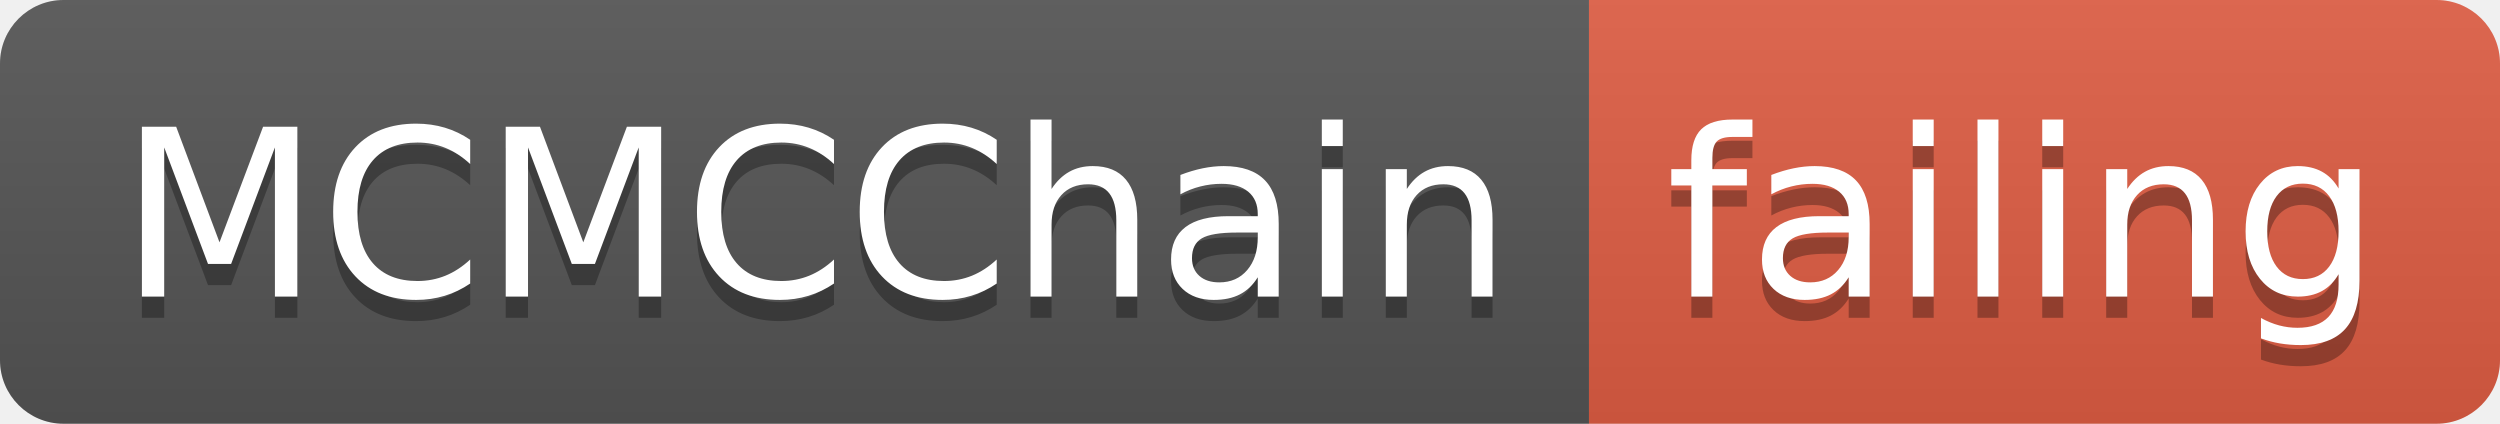
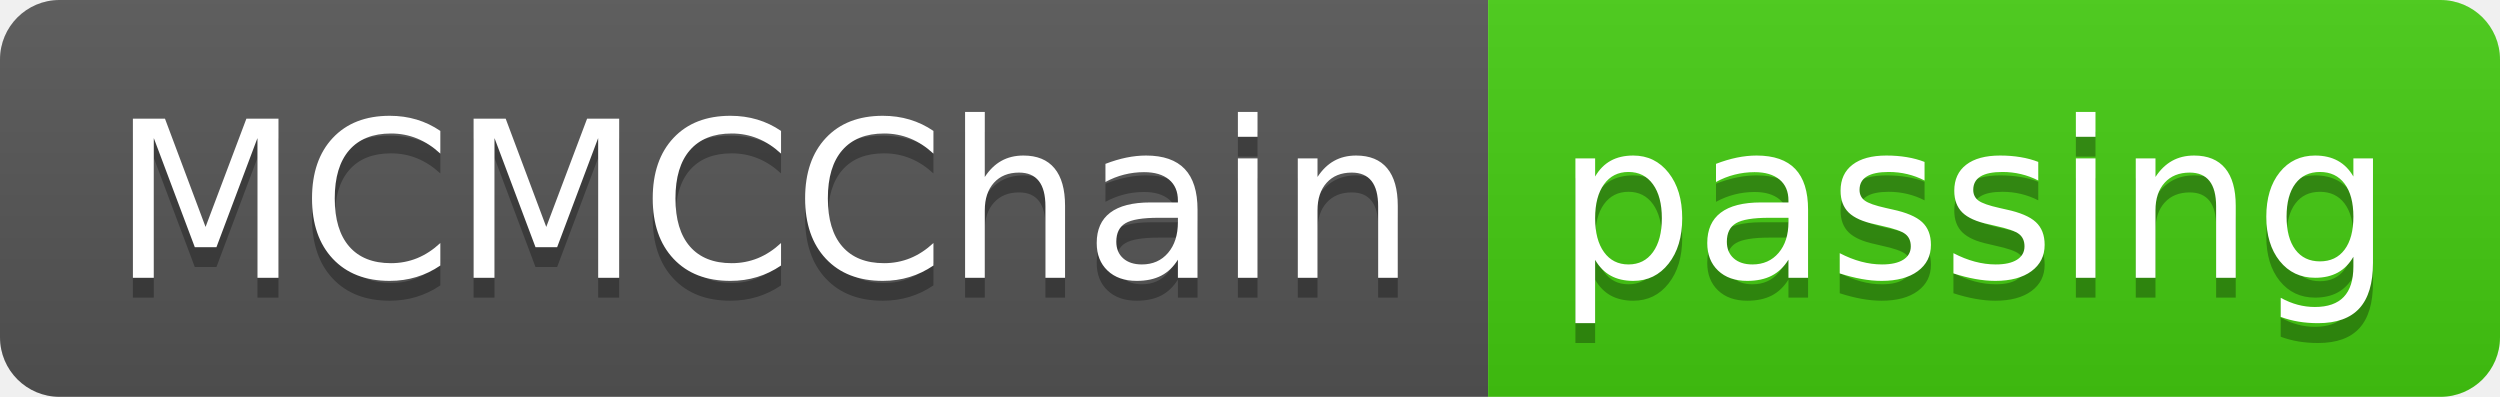
- <svg xmlns="http://www.w3.org/2000/svg" width="118" height="20">
+ <svg xmlns="http://www.w3.org/2000/svg" width="126" height="20">
  <linearGradient id="smooth" x2="0" y2="100%">
    <stop offset="0" stop-color="#bbb" stop-opacity=".1" />
    <stop offset="1" stop-opacity=".1" />
  </linearGradient>
  <clipPath id="round">
-     <rect width="118" height="20" rx="3" fill="#fff" />
+     <rect width="126" height="20" rx="3" fill="#fff" />
  </clipPath>
  <g clip-path="url(#round)">
    <rect width="75" height="20" fill="#555" />
-     <rect x="75" width="43" height="20" fill="#e05d44" />
-     <rect width="118" height="20" fill="url(#smooth)" />
+     <rect x="75" width="51" height="20" fill="#4c1" />
+     <rect width="126" height="20" fill="url(#smooth)" />
  </g>
  <g fill="#fff" text-anchor="middle" font-family="DejaVu Sans,Verdana,Geneva,sans-serif" font-size="110">
    <text x="385" y="150" fill="#010101" fill-opacity=".3" transform="scale(0.1)" textLength="650" lengthAdjust="spacing">MCMCChain</text>
    <text x="385" y="140" transform="scale(0.1)" textLength="650" lengthAdjust="spacing">MCMCChain</text>
-     <text x="955" y="150" fill="#010101" fill-opacity=".3" transform="scale(0.1)" textLength="330" lengthAdjust="spacing">failing</text>
-     <text x="955" y="140" transform="scale(0.1)" textLength="330" lengthAdjust="spacing">failing</text>
+     <text x="995" y="150" fill="#010101" fill-opacity=".3" transform="scale(0.1)" textLength="410" lengthAdjust="spacing">passing</text>
+     <text x="995" y="140" transform="scale(0.1)" textLength="410" lengthAdjust="spacing">passing</text>
  </g>
</svg>
